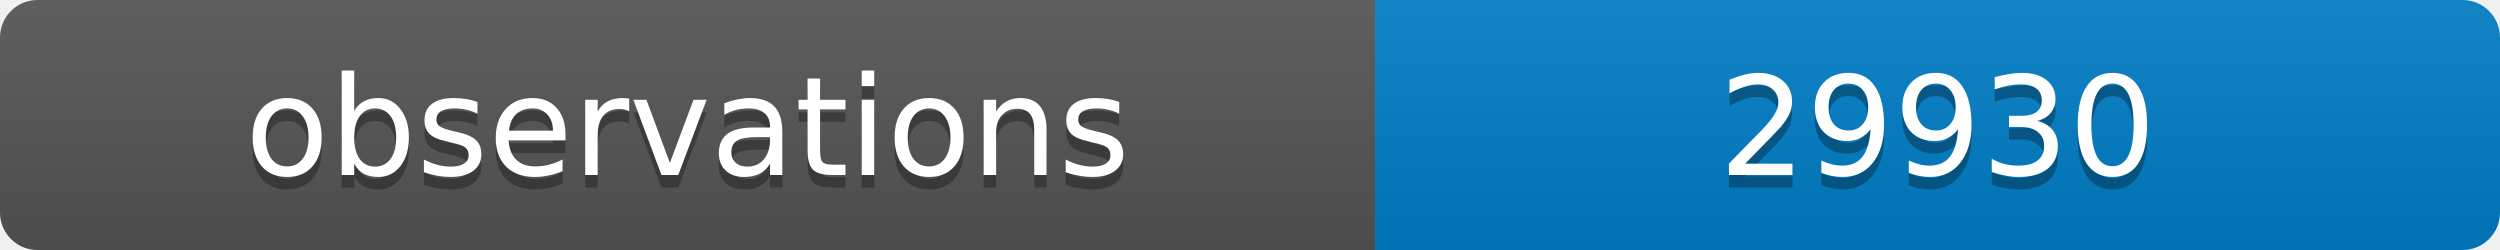
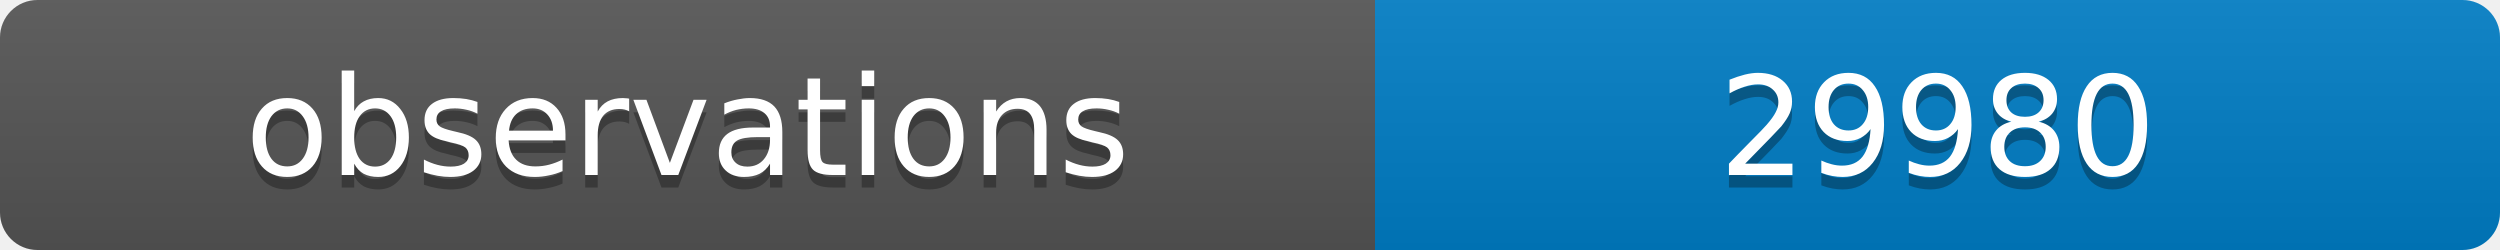
<svg xmlns="http://www.w3.org/2000/svg" width="200" height="20">
  <linearGradient id="b" x2="0" y2="100%">
    <stop offset="0" stop-color="#bbb" stop-opacity=".1" />
    <stop offset="1" stop-opacity=".1" />
  </linearGradient>
  <clipPath id="a">
    <rect width="200" height="20" rx="3" fill="#fff" />
  </clipPath>
  <g clip-path="url(#a)">
    <path fill="#555" d="M0 0h110v20H0z" />
    <path fill="#007ec6" d="M110 0h90v20H110z" />
    <path fill="url(#b)" d="M0 0h200v20H0z" />
  </g>
  <g fill="#fff" text-anchor="middle" font-family="DejaVu Sans,Verdana,Geneva,sans-serif" font-size="11">
    <text x="55" y="15" fill="#010101" fill-opacity=".3">observations</text>
    <text x="55" y="14">observations</text>
-     <text x="155" y="15" fill="#010101" fill-opacity=".3">29930</text>
-     <text x="155" y="14">29930</text>
+     <text x="155" y="15" fill="#010101" fill-opacity=".3">29980</text>
+     <text x="155" y="14">29980</text>
  </g>
</svg>
